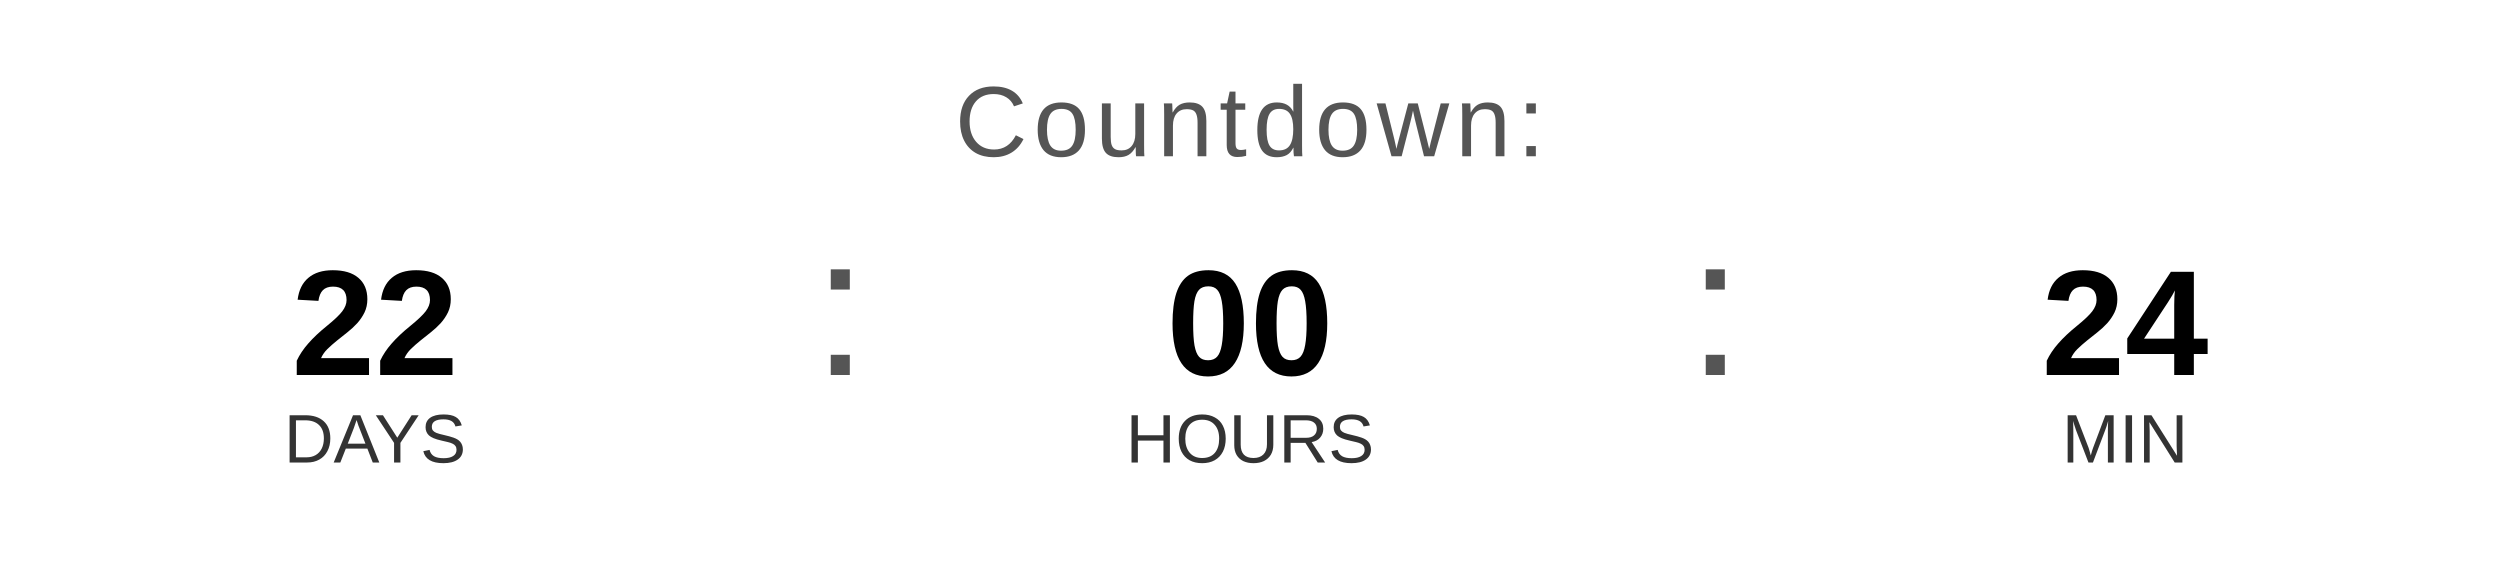
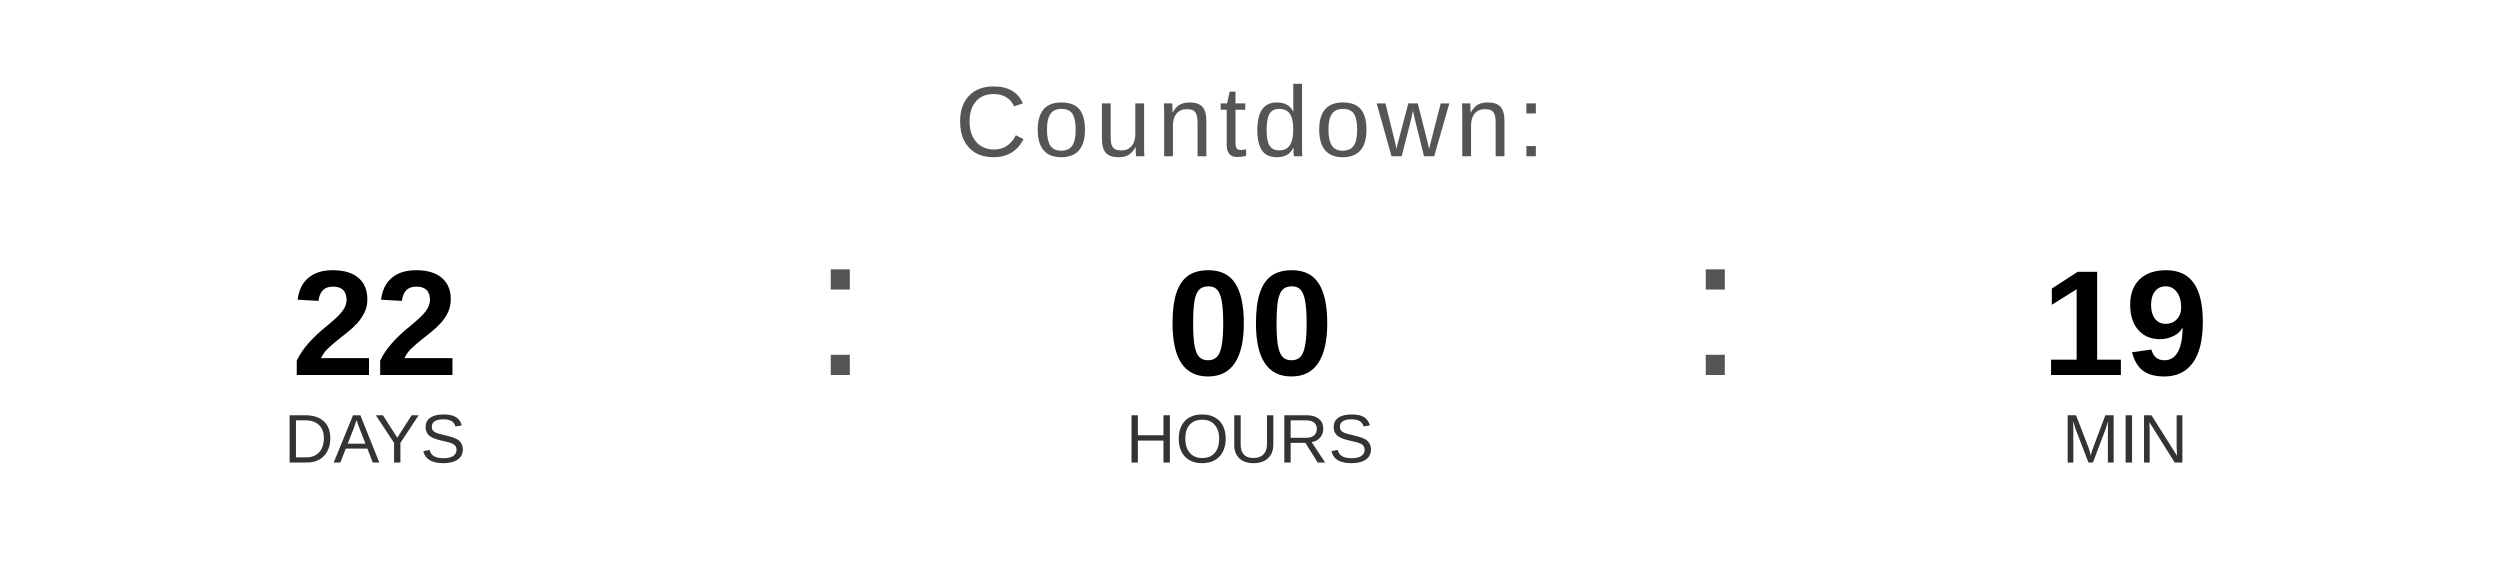
<svg xmlns="http://www.w3.org/2000/svg" width="400" height="90" viewBox="0 0 400 90">
  <text x="200" y="25" font-family="Arial, Helvetica, sans-serif" font-size="16" fill="#555555" text-anchor="middle" letter-spacing="1">
    Countdown:
  </text>
  <text x="60" y="60" font-family="Arial, Helvetica, sans-serif" font-size="24" font-weight="bold" fill="#000000" text-anchor="middle">22</text>
  <text x="60" y="74" font-family="Arial, Helvetica, sans-serif" font-size="11" fill="#333333" text-anchor="middle">DAYS</text>
  <text x="130" y="60" font-family="Arial, sans-serif" font-size="32" fill="#555555">:</text>
  <text x="200" y="60" font-family="Arial, Helvetica, sans-serif" font-size="24" font-weight="bold" fill="#000000" text-anchor="middle">00</text>
  <text x="200" y="74" font-family="Arial, Helvetica, sans-serif" font-size="11" fill="#333333" text-anchor="middle">HOURS</text>
  <text x="270" y="60" font-family="Arial, sans-serif" font-size="32" fill="#555555">:</text>
-   <text x="340" y="60" font-family="Arial, Helvetica, sans-serif" font-size="24" font-weight="bold" fill="#000000" text-anchor="middle">24</text>
+   <text x="340" y="60" font-family="Arial, Helvetica, sans-serif" font-size="24" font-weight="bold" fill="#000000" text-anchor="middle">19</text>
  <text x="340" y="74" font-family="Arial, Helvetica, sans-serif" font-size="11" fill="#333333" text-anchor="middle">MIN</text>
</svg>
